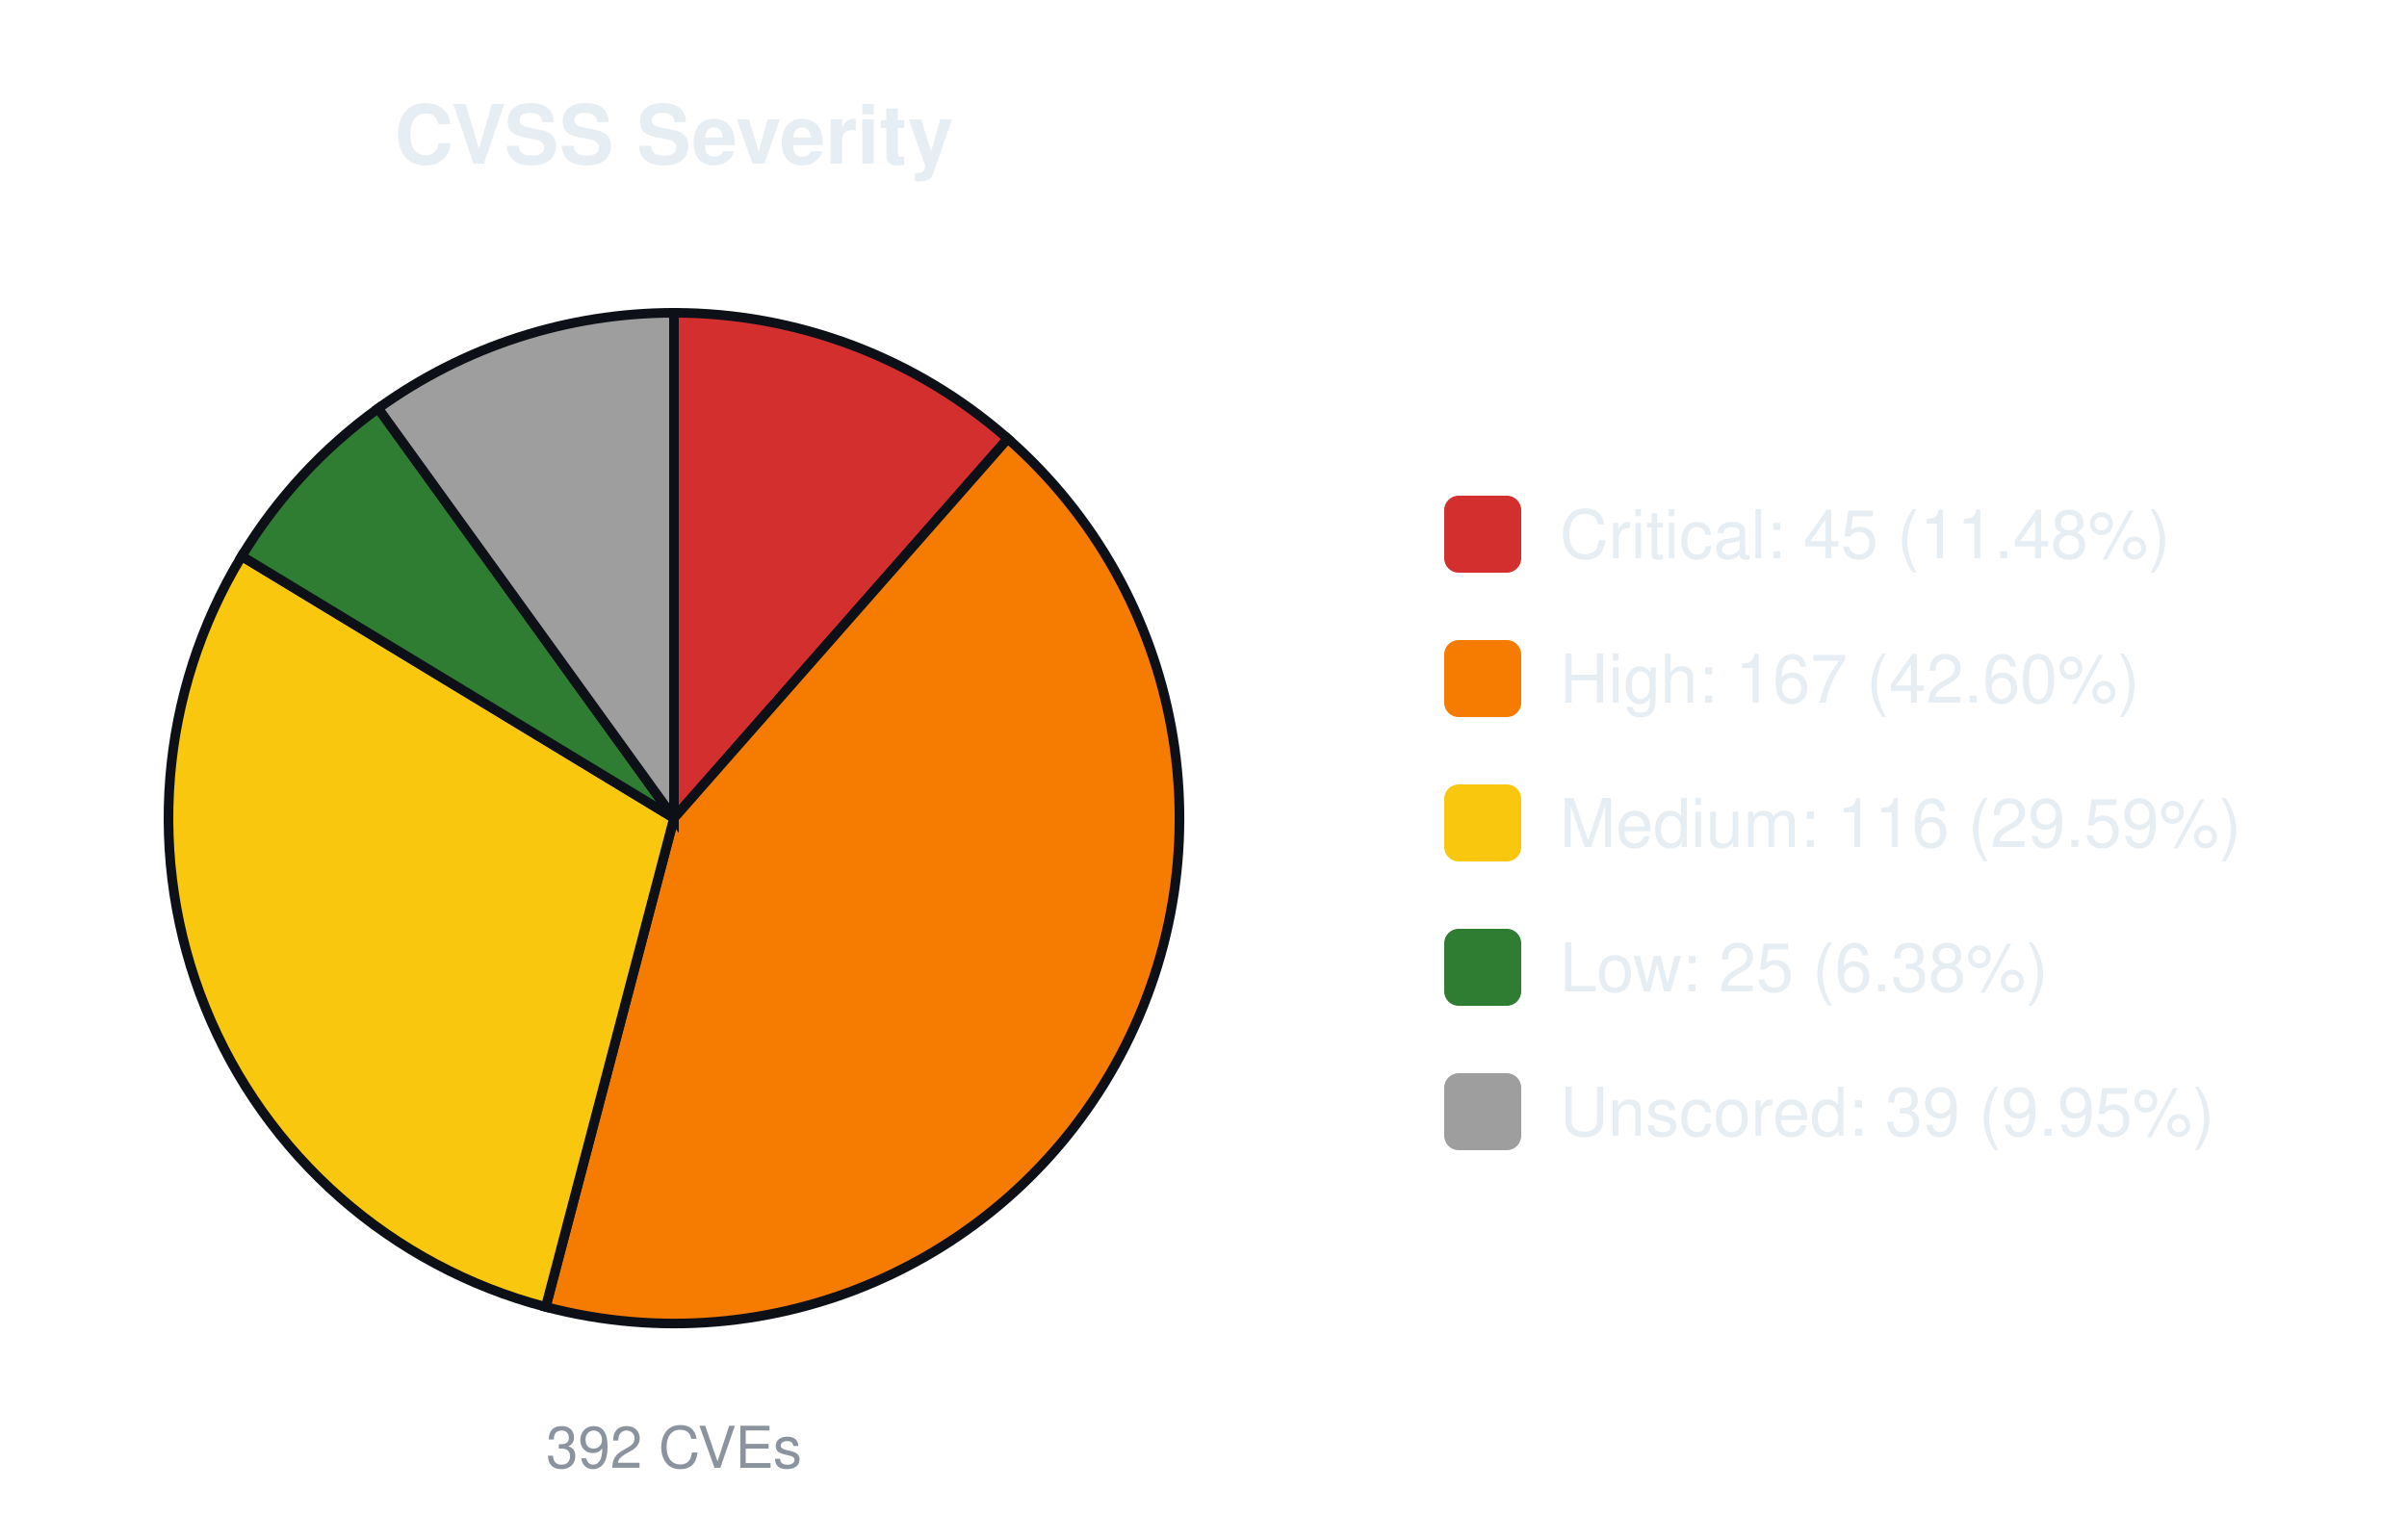
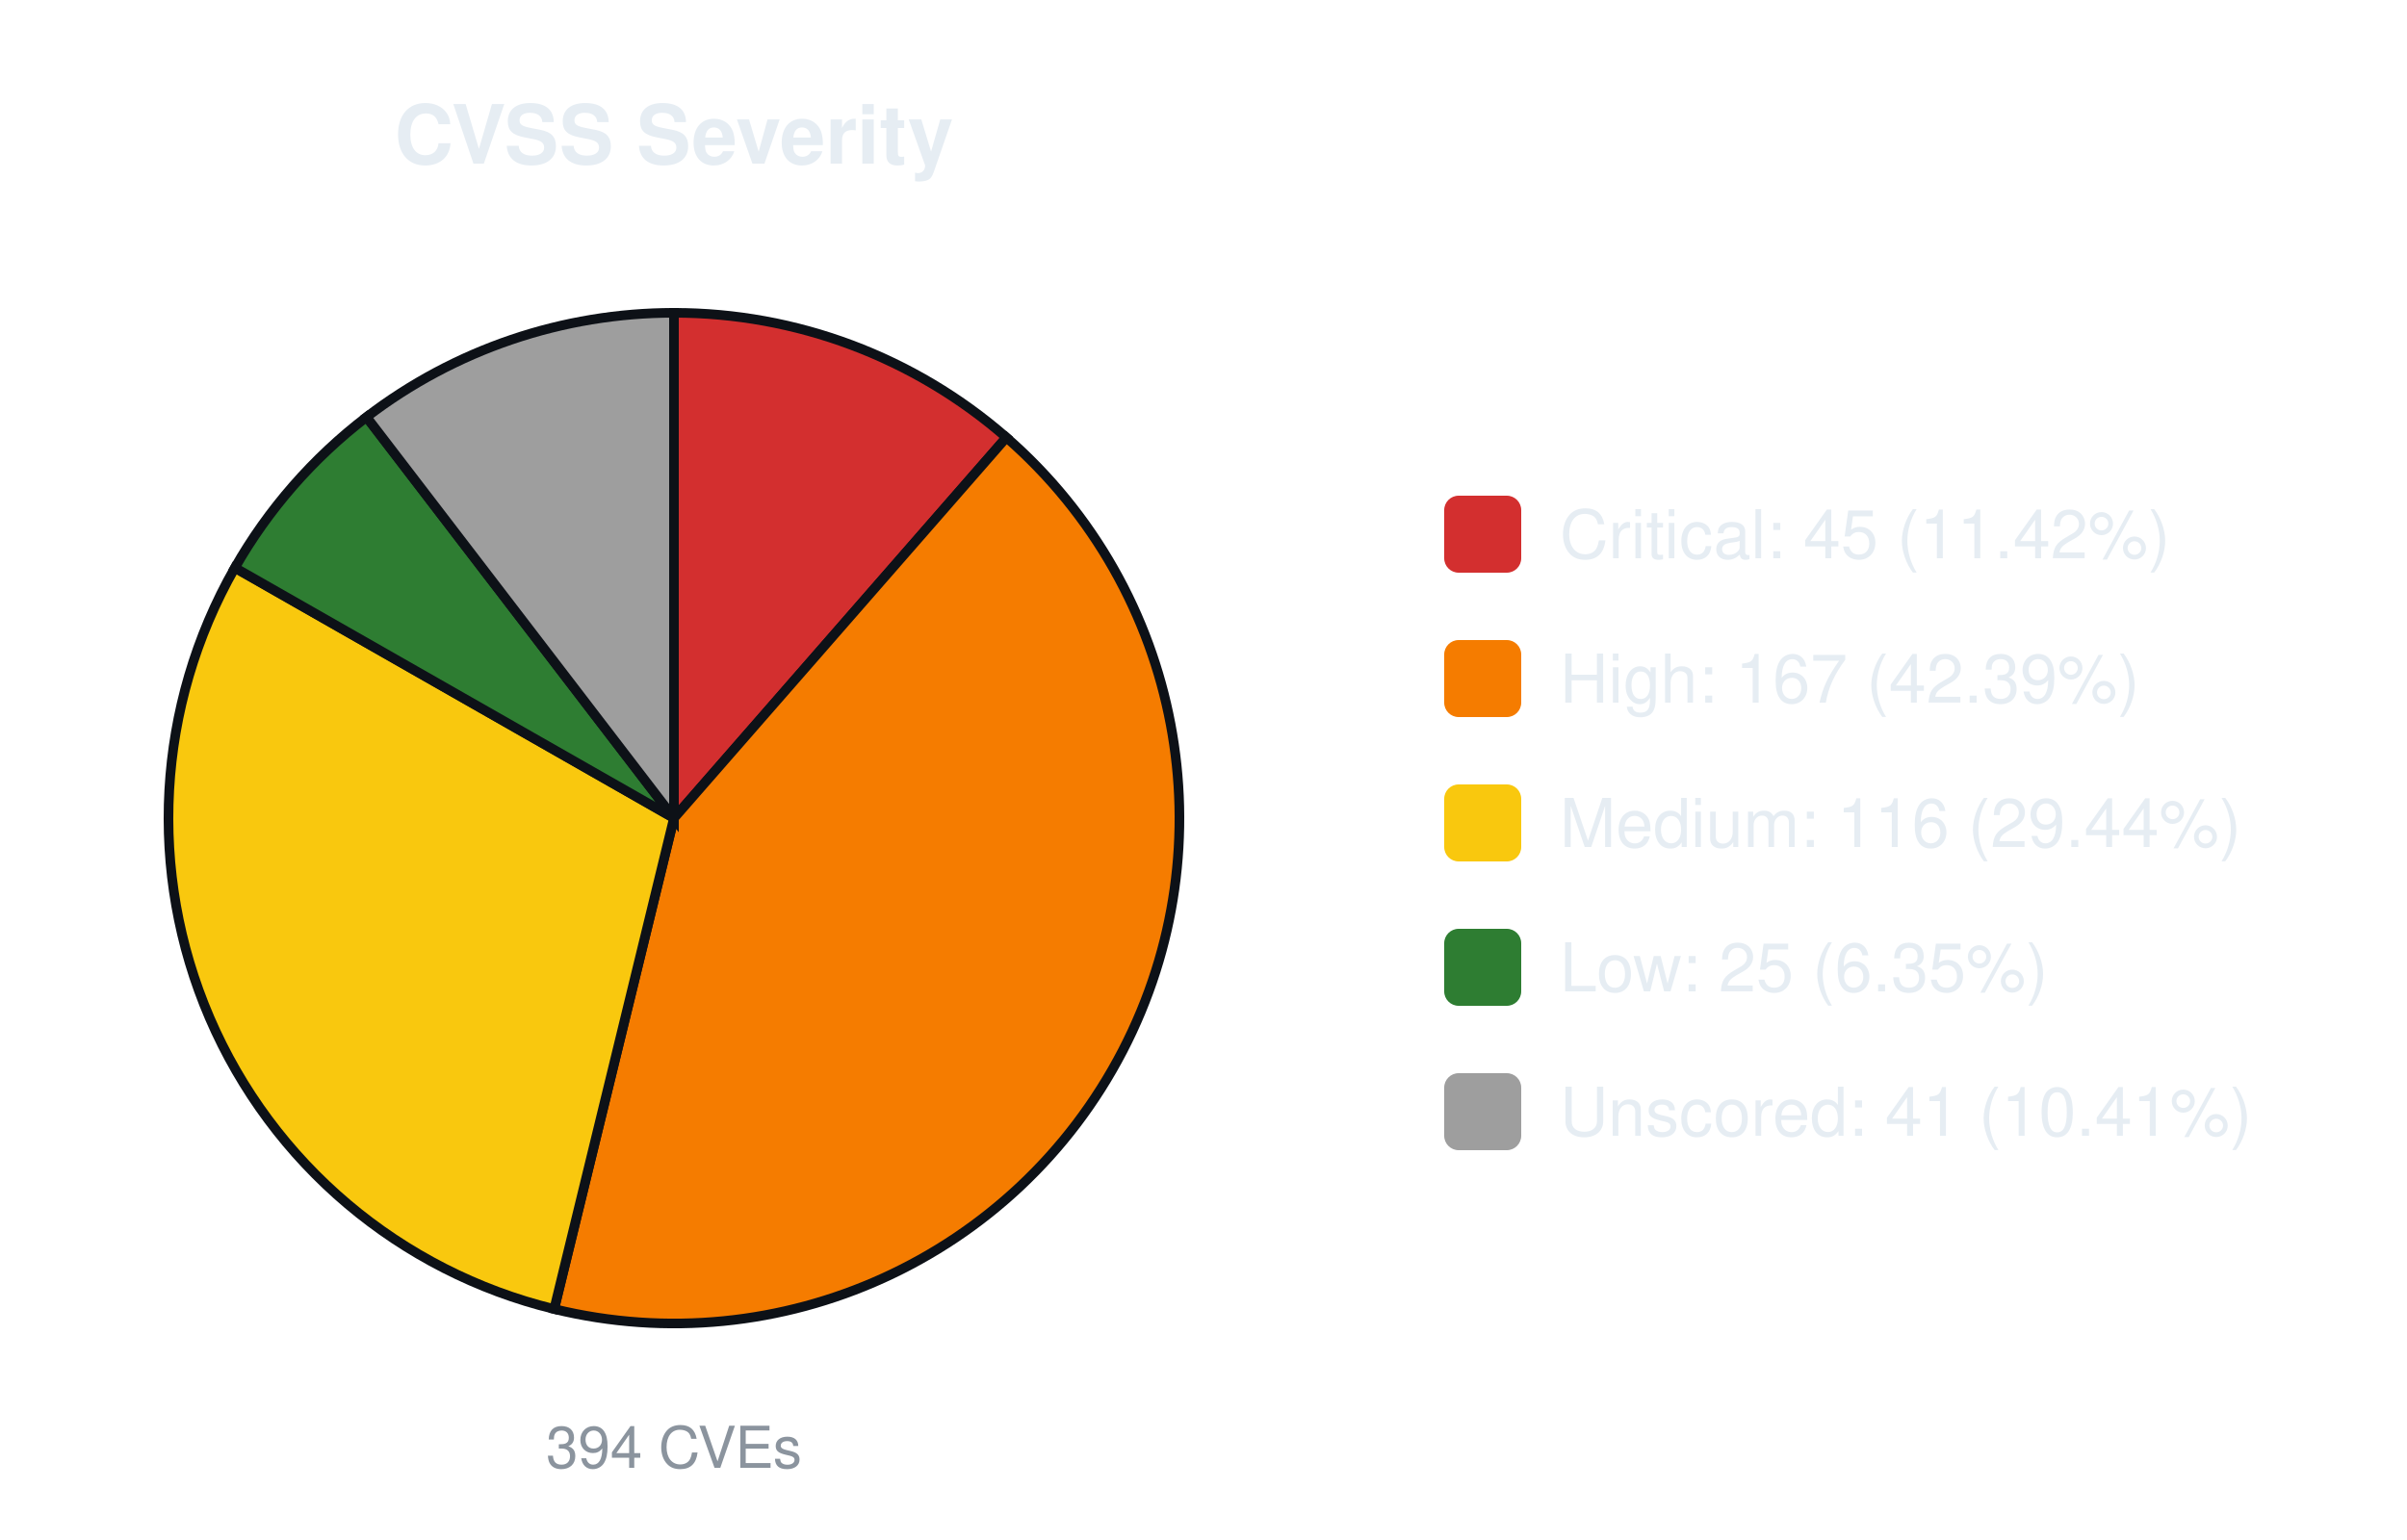
<svg xmlns="http://www.w3.org/2000/svg" width="500" height="320" viewBox="0 0 500 320" font-family="-apple-system,Segoe UI,Helvetica,Arial,sans-serif">
  <text x="140.0" y="34" font-size="17" font-weight="600" text-anchor="middle" fill="#e6edf3">CVSS Severity</text>
-   <path d="M140.00,170.00 L140.00,65.00 A105.0,105.0 0 0 1 209.34,91.15 Z" fill="#d32f2f" stroke="#0d1117" stroke-width="2" />
-   <path d="M140.00,170.00 L209.34,91.15 A105.0,105.0 0 0 1 113.37,271.57 Z" fill="#f57c00" stroke="#0d1117" stroke-width="2" />
-   <path d="M140.00,170.00 L113.37,271.57 A105.0,105.0 0 0 1 50.21,115.57 Z" fill="#f9c80e" stroke="#0d1117" stroke-width="2" />
-   <path d="M140.00,170.00 L50.21,115.57 A105.0,105.0 0 0 1 78.56,84.86 Z" fill="#2e7d32" stroke="#0d1117" stroke-width="2" />
-   <path d="M140.00,170.00 L78.56,84.86 A105.0,105.0 0 0 1 140.00,65.00 Z" fill="#9e9e9e" stroke="#0d1117" stroke-width="2" />
-   <text x="140.0" y="305" font-size="12" text-anchor="middle" fill="#8b949e">392 CVEs</text>
+   <path d="M140.00,170.00 L140.00,65.00 A105.0,105.0 0 0 1 209.05,90.90 Z" fill="#d32f2f" stroke="#0d1117" stroke-width="2" />
+   <path d="M140.00,170.00 L209.05,90.90 A105.0,105.0 0 0 1 115.12,272.01 Z" fill="#f57c00" stroke="#0d1117" stroke-width="2" />
+   <path d="M140.00,170.00 L115.12,272.01 A105.0,105.0 0 0 1 48.79,117.98 Z" fill="#f9c80e" stroke="#0d1117" stroke-width="2" />
+   <path d="M140.00,170.00 L48.79,117.98 A105.0,105.0 0 0 1 76.14,86.66 Z" fill="#2e7d32" stroke="#0d1117" stroke-width="2" />
+   <path d="M140.00,170.00 L76.14,86.66 A105.0,105.0 0 0 1 140.00,65.00 Z" fill="#9e9e9e" stroke="#0d1117" stroke-width="2" />
+   <text x="140.0" y="305" font-size="12" text-anchor="middle" fill="#8b949e">394 CVEs</text>
  <rect x="300.0" y="103.0" width="16" height="16" rx="3" fill="#d32f2f" />
-   <text x="324.0" y="116.0" font-size="14" fill="#e6edf3">Critical: 45 (11.48%)</text>
+   <text x="324.0" y="116.0" font-size="14" fill="#e6edf3">Critical: 45 (11.42%)</text>
  <rect x="300.0" y="133.0" width="16" height="16" rx="3" fill="#f57c00" />
-   <text x="324.0" y="146.0" font-size="14" fill="#e6edf3">High: 167 (42.60%)</text>
+   <text x="324.0" y="146.0" font-size="14" fill="#e6edf3">High: 167 (42.39%)</text>
  <rect x="300.0" y="163.0" width="16" height="16" rx="3" fill="#f9c80e" />
-   <text x="324.0" y="176.0" font-size="14" fill="#e6edf3">Medium: 116 (29.59%)</text>
+   <text x="324.0" y="176.0" font-size="14" fill="#e6edf3">Medium: 116 (29.44%)</text>
  <rect x="300.0" y="193.0" width="16" height="16" rx="3" fill="#2e7d32" />
-   <text x="324.0" y="206.0" font-size="14" fill="#e6edf3">Low: 25 (6.38%)</text>
+   <text x="324.0" y="206.0" font-size="14" fill="#e6edf3">Low: 25 (6.35%)</text>
  <rect x="300.0" y="223.0" width="16" height="16" rx="3" fill="#9e9e9e" />
-   <text x="324.0" y="236.0" font-size="14" fill="#e6edf3">Unscored: 39 (9.95%)</text>
+   <text x="324.0" y="236.0" font-size="14" fill="#e6edf3">Unscored: 41 (10.41%)</text>
</svg>
